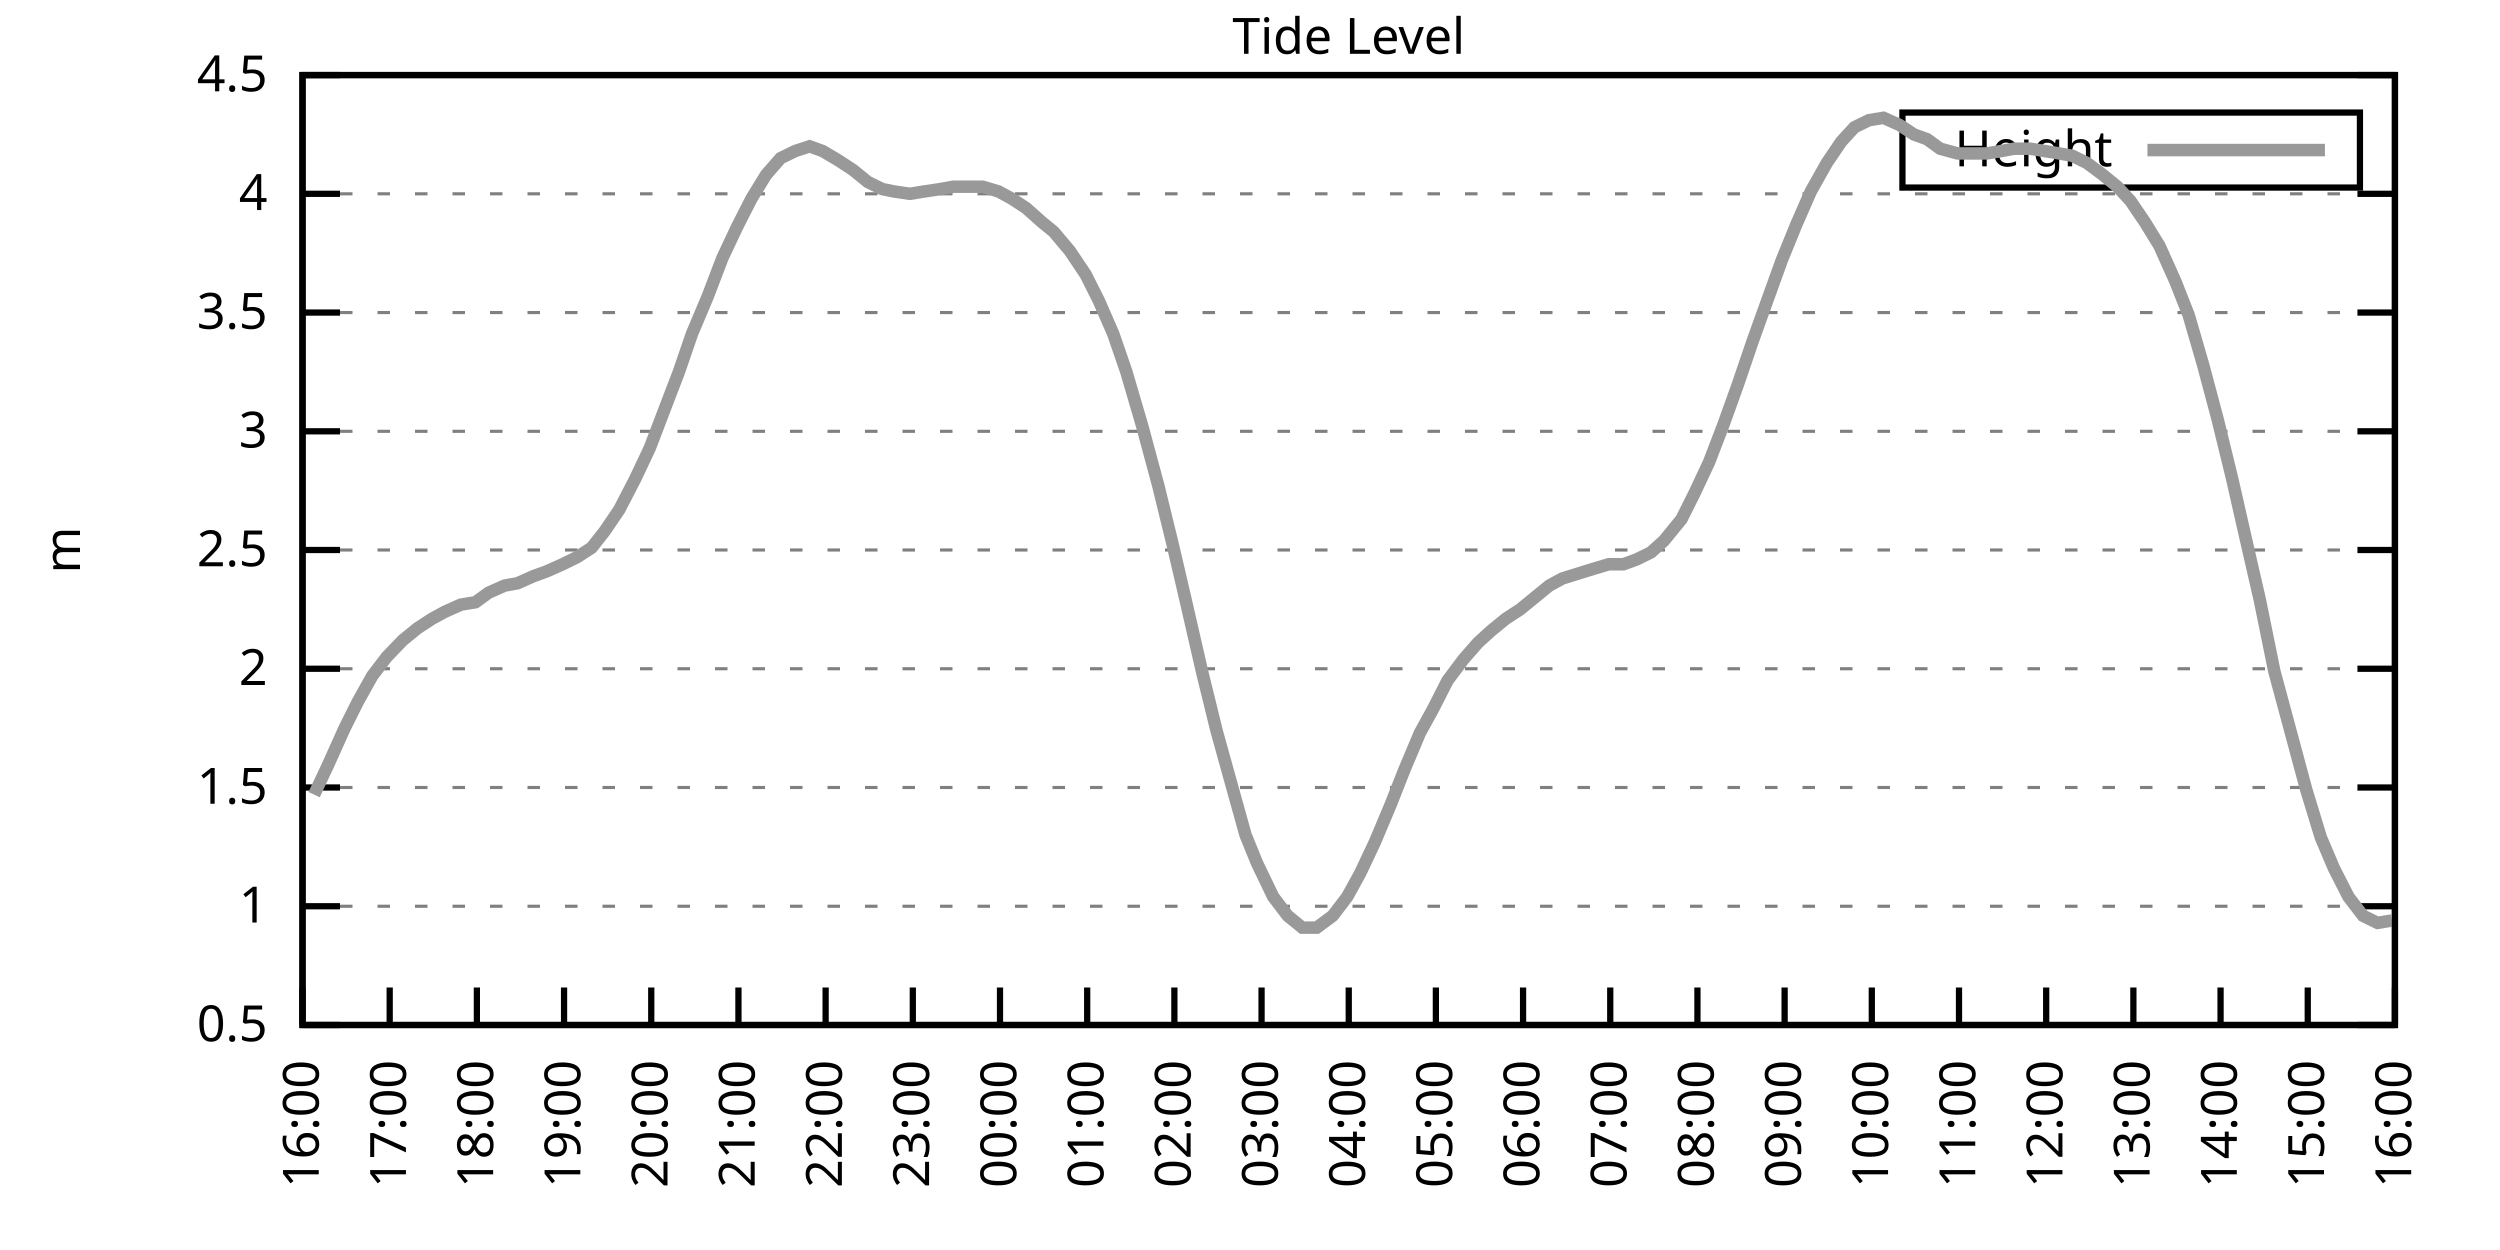
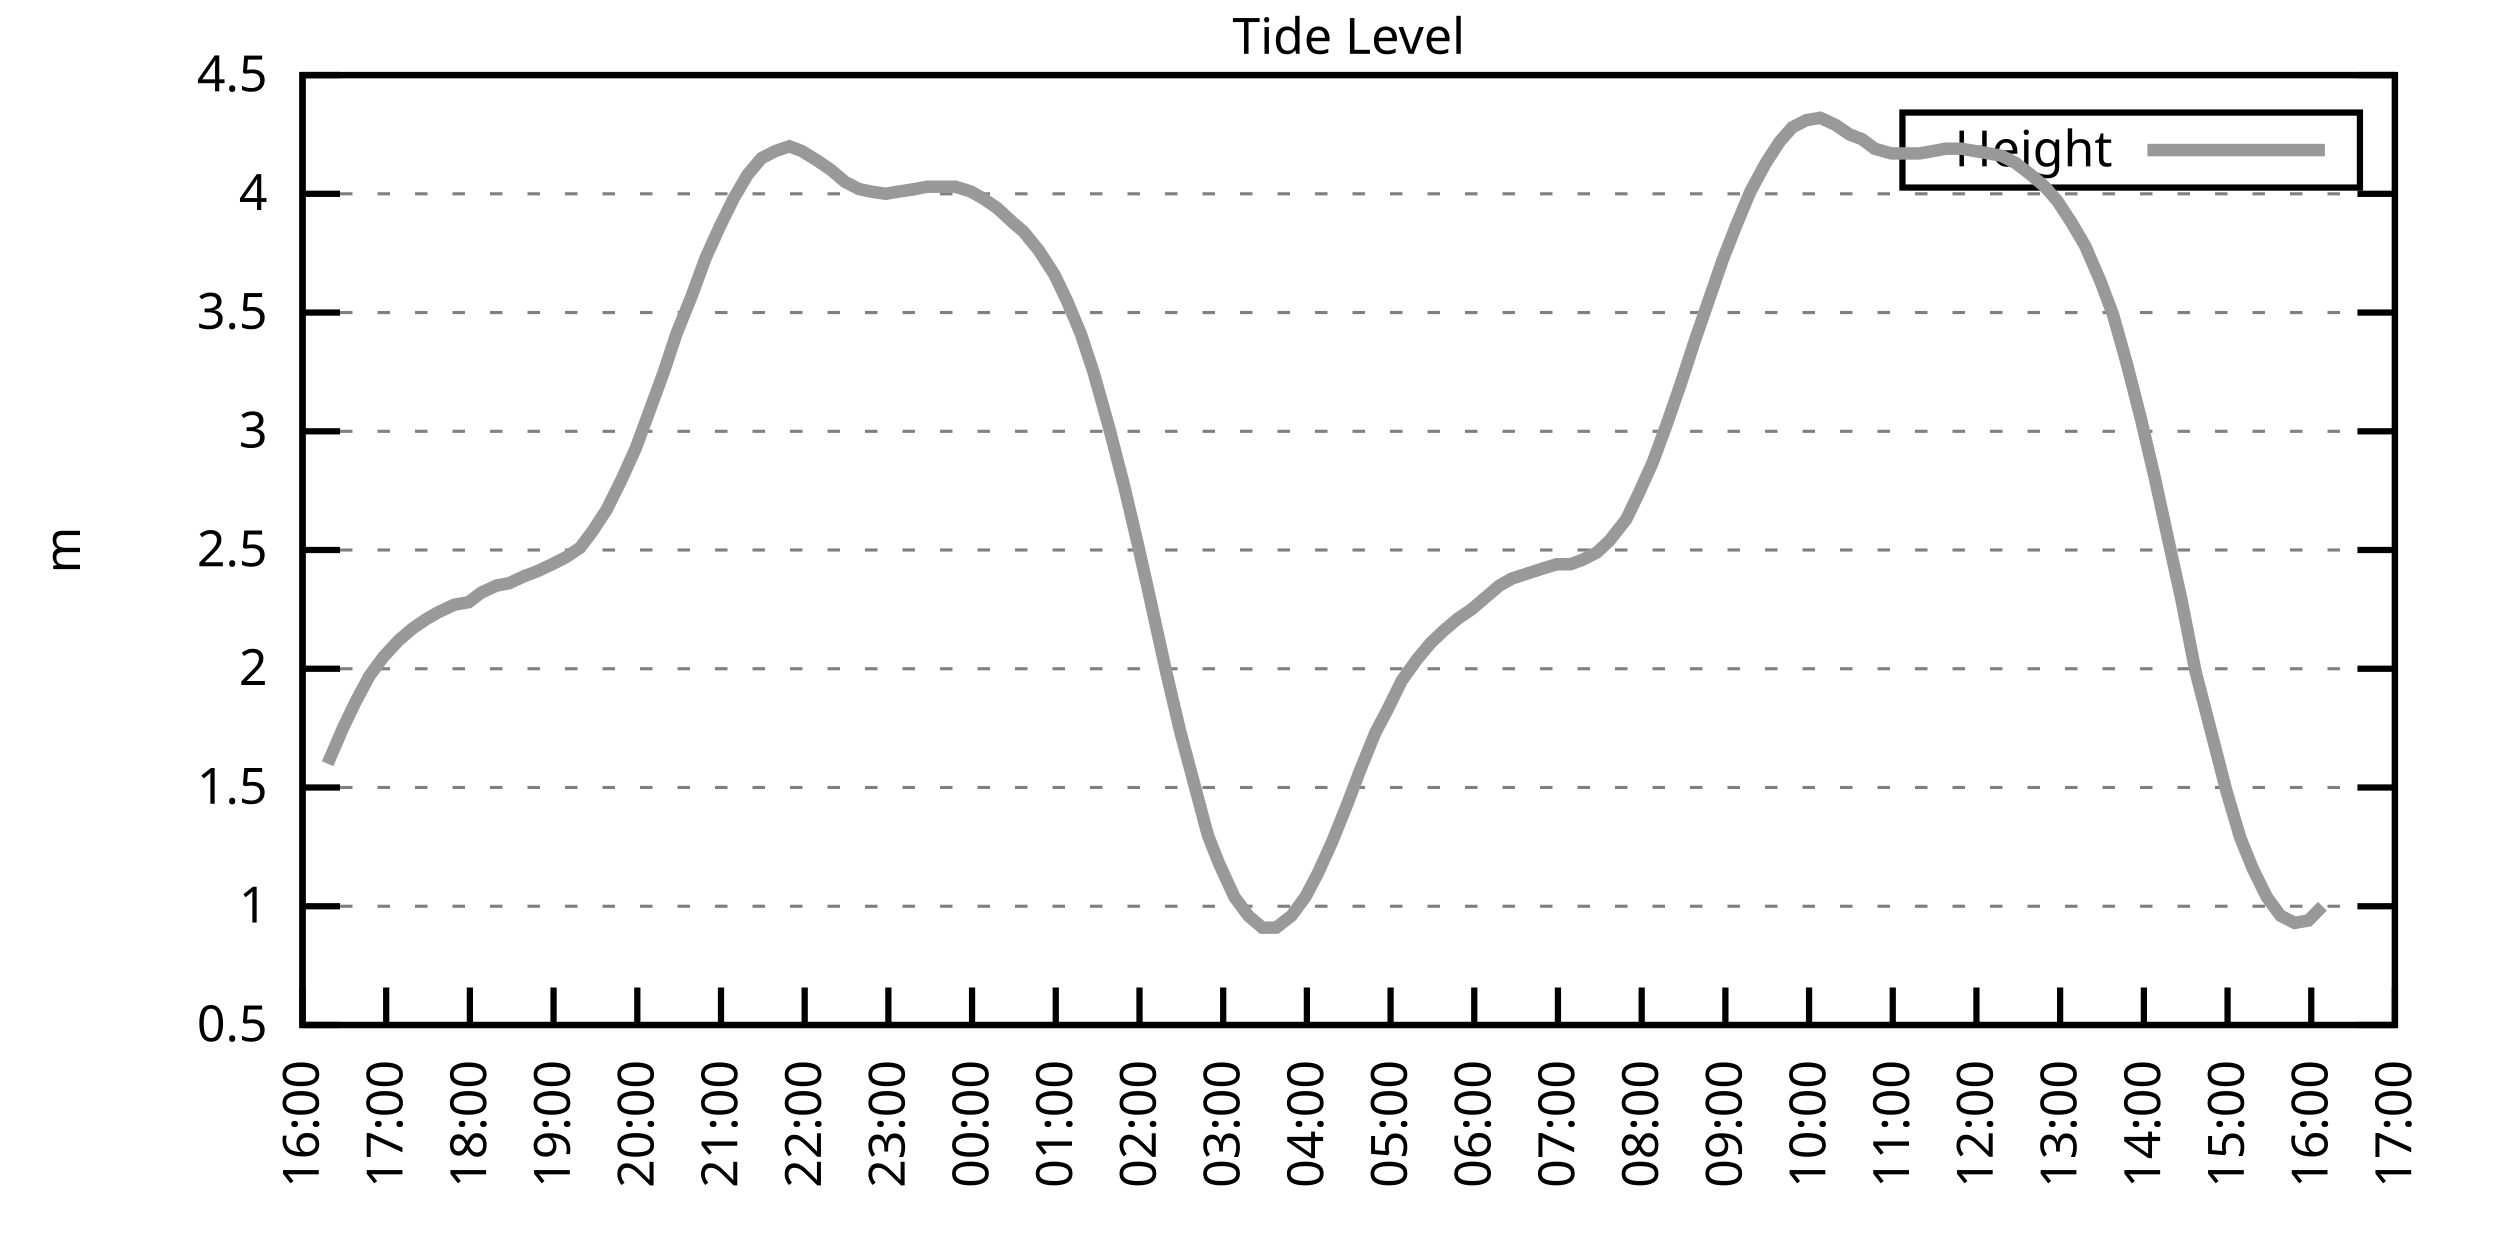
<svg xmlns="http://www.w3.org/2000/svg" xmlns:xlink="http://www.w3.org/1999/xlink" width="400" height="200" viewBox="0 0 400 200">
  <g id="gnuplot_canvas">
    <rect x="0" y="0" width="400" height="200" fill="none" />
    <defs>
      <circle id="gpDot" r="0.5" stroke-width="0.5" stroke="currentColor" />
      <path id="gpPt0" stroke-width="0.333" stroke="currentColor" d="M-1,0 h2 M0,-1 v2" />
      <path id="gpPt1" stroke-width="0.333" stroke="currentColor" d="M-1,-1 L1,1 M1,-1 L-1,1" />
      <path id="gpPt2" stroke-width="0.333" stroke="currentColor" d="M-1,0 L1,0 M0,-1 L0,1 M-1,-1 L1,1 M-1,1 L1,-1" />
      <rect id="gpPt3" stroke-width="0.333" stroke="currentColor" x="-1" y="-1" width="2" height="2" />
      <rect id="gpPt4" stroke-width="0.333" stroke="currentColor" fill="currentColor" x="-1" y="-1" width="2" height="2" />
      <circle id="gpPt5" stroke-width="0.333" stroke="currentColor" cx="0" cy="0" r="1" />
      <use xlink:href="#gpPt5" id="gpPt6" fill="currentColor" stroke="none" />
      <path id="gpPt7" stroke-width="0.333" stroke="currentColor" d="M0,-1.33 L-1.33,0.67 L1.33,0.67 z" />
      <use xlink:href="#gpPt7" id="gpPt8" fill="currentColor" stroke="none" />
      <use xlink:href="#gpPt7" id="gpPt9" stroke="currentColor" transform="rotate(180)" />
      <use xlink:href="#gpPt9" id="gpPt10" fill="currentColor" stroke="none" />
      <use xlink:href="#gpPt3" id="gpPt11" stroke="currentColor" transform="rotate(45)" />
      <use xlink:href="#gpPt11" id="gpPt12" fill="currentColor" stroke="none" />
      <path id="gpPt13" stroke-width="0.333" stroke="currentColor" d="M0,1.330 L1.265,0.411 L0.782,-1.067 L-0.782,-1.076 L-1.265,0.411 z" />
      <use xlink:href="#gpPt13" id="gpPt14" fill="currentColor" stroke="none" />
      <filter id="textbox" filterUnits="objectBoundingBox" x="0" y="0" height="1" width="1">
        <feFlood flood-color="white" flood-opacity="1" result="bgnd" />
        <feComposite in="SourceGraphic" in2="bgnd" operator="atop" />
      </filter>
      <filter id="greybox" filterUnits="objectBoundingBox" x="0" y="0" height="1" width="1">
        <feFlood flood-color="lightgrey" flood-opacity="1" result="grey" />
        <feComposite in="SourceGraphic" in2="grey" operator="atop" />
      </filter>
    </defs>
    <g fill="none" color="white" stroke="currentColor" stroke-width="1.00" stroke-linecap="butt" stroke-linejoin="miter">
</g>
    <g fill="none" color="black" stroke="currentColor" stroke-width="1.00" stroke-linecap="butt" stroke-linejoin="miter">
      <g stroke="none" shape-rendering="crispEdges">
        <polygon fill="rgb(255, 255, 255)" points="48.40,164.00 383.18,164.00 383.18,12.02 48.40,12.02 " />
      </g>
    </g>
    <g fill="none" color="black" stroke="currentColor" stroke-width="1.00" stroke-linecap="butt" stroke-linejoin="miter">
</g>
    <g fill="none" color="black" stroke="black" stroke-width="0.50" stroke-linecap="butt" stroke-linejoin="miter">
</g>
    <g fill="none" color="gray" stroke="currentColor" stroke-width="0.50" stroke-linecap="butt" stroke-linejoin="miter">
      <path stroke="gray" stroke-dasharray="2,4" class="gridline" d="M48.40,164.00 L383.19,164.00  " />
    </g>
    <g fill="none" color="gray" stroke="gray" stroke-width="1.00" stroke-linecap="butt" stroke-linejoin="miter">
</g>
    <g fill="none" color="black" stroke="currentColor" stroke-width="1.00" stroke-linecap="butt" stroke-linejoin="miter">
      <path stroke="black" d="M48.40,164.00 L54.40,164.00 M383.19,164.00 L377.19,164.00  " />
      <g transform="translate(42.80,166.60)" stroke="none" fill="black" font-family="Sans" font-size="8.00" text-anchor="end">
        <text>
          <tspan font-family="Sans"> 0.5</tspan>
        </text>
      </g>
    </g>
    <g fill="none" color="black" stroke="currentColor" stroke-width="1.00" stroke-linecap="butt" stroke-linejoin="miter">
</g>
    <g fill="none" color="black" stroke="black" stroke-width="0.50" stroke-linecap="butt" stroke-linejoin="miter">
</g>
    <g fill="none" color="gray" stroke="currentColor" stroke-width="0.50" stroke-linecap="butt" stroke-linejoin="miter">
      <path stroke="gray" stroke-dasharray="2,4" class="gridline" d="M48.40,145.00 L383.19,145.00  " />
    </g>
    <g fill="none" color="gray" stroke="gray" stroke-width="1.00" stroke-linecap="butt" stroke-linejoin="miter">
</g>
    <g fill="none" color="black" stroke="currentColor" stroke-width="1.00" stroke-linecap="butt" stroke-linejoin="miter">
      <path stroke="black" d="M48.40,145.00 L54.40,145.00 M383.19,145.00 L377.19,145.00  " />
      <g transform="translate(42.80,147.60)" stroke="none" fill="black" font-family="Sans" font-size="8.00" text-anchor="end">
        <text>
          <tspan font-family="Sans"> 1</tspan>
        </text>
      </g>
    </g>
    <g fill="none" color="black" stroke="currentColor" stroke-width="1.00" stroke-linecap="butt" stroke-linejoin="miter">
</g>
    <g fill="none" color="black" stroke="black" stroke-width="0.50" stroke-linecap="butt" stroke-linejoin="miter">
</g>
    <g fill="none" color="gray" stroke="currentColor" stroke-width="0.50" stroke-linecap="butt" stroke-linejoin="miter">
      <path stroke="gray" stroke-dasharray="2,4" class="gridline" d="M48.40,126.00 L383.19,126.00  " />
    </g>
    <g fill="none" color="gray" stroke="gray" stroke-width="1.00" stroke-linecap="butt" stroke-linejoin="miter">
</g>
    <g fill="none" color="black" stroke="currentColor" stroke-width="1.00" stroke-linecap="butt" stroke-linejoin="miter">
      <path stroke="black" d="M48.40,126.00 L54.40,126.00 M383.19,126.00 L377.19,126.00  " />
      <g transform="translate(42.80,128.60)" stroke="none" fill="black" font-family="Sans" font-size="8.00" text-anchor="end">
        <text>
          <tspan font-family="Sans"> 1.5</tspan>
        </text>
      </g>
    </g>
    <g fill="none" color="black" stroke="currentColor" stroke-width="1.00" stroke-linecap="butt" stroke-linejoin="miter">
</g>
    <g fill="none" color="black" stroke="black" stroke-width="0.50" stroke-linecap="butt" stroke-linejoin="miter">
</g>
    <g fill="none" color="gray" stroke="currentColor" stroke-width="0.50" stroke-linecap="butt" stroke-linejoin="miter">
      <path stroke="gray" stroke-dasharray="2,4" class="gridline" d="M48.40,107.00 L383.19,107.00  " />
    </g>
    <g fill="none" color="gray" stroke="gray" stroke-width="1.00" stroke-linecap="butt" stroke-linejoin="miter">
</g>
    <g fill="none" color="black" stroke="currentColor" stroke-width="1.00" stroke-linecap="butt" stroke-linejoin="miter">
      <path stroke="black" d="M48.40,107.00 L54.40,107.00 M383.19,107.00 L377.19,107.00  " />
      <g transform="translate(42.80,109.60)" stroke="none" fill="black" font-family="Sans" font-size="8.00" text-anchor="end">
        <text>
          <tspan font-family="Sans"> 2</tspan>
        </text>
      </g>
    </g>
    <g fill="none" color="black" stroke="currentColor" stroke-width="1.00" stroke-linecap="butt" stroke-linejoin="miter">
</g>
    <g fill="none" color="black" stroke="black" stroke-width="0.50" stroke-linecap="butt" stroke-linejoin="miter">
</g>
    <g fill="none" color="gray" stroke="currentColor" stroke-width="0.50" stroke-linecap="butt" stroke-linejoin="miter">
      <path stroke="gray" stroke-dasharray="2,4" class="gridline" d="M48.40,88.00 L383.19,88.00  " />
    </g>
    <g fill="none" color="gray" stroke="gray" stroke-width="1.00" stroke-linecap="butt" stroke-linejoin="miter">
</g>
    <g fill="none" color="black" stroke="currentColor" stroke-width="1.00" stroke-linecap="butt" stroke-linejoin="miter">
      <path stroke="black" d="M48.40,88.00 L54.40,88.00 M383.19,88.00 L377.19,88.00  " />
      <g transform="translate(42.80,90.60)" stroke="none" fill="black" font-family="Sans" font-size="8.00" text-anchor="end">
        <text>
          <tspan font-family="Sans"> 2.5</tspan>
        </text>
      </g>
    </g>
    <g fill="none" color="black" stroke="currentColor" stroke-width="1.00" stroke-linecap="butt" stroke-linejoin="miter">
</g>
    <g fill="none" color="black" stroke="black" stroke-width="0.50" stroke-linecap="butt" stroke-linejoin="miter">
</g>
    <g fill="none" color="gray" stroke="currentColor" stroke-width="0.50" stroke-linecap="butt" stroke-linejoin="miter">
      <path stroke="gray" stroke-dasharray="2,4" class="gridline" d="M48.40,69.01 L383.19,69.01  " />
    </g>
    <g fill="none" color="gray" stroke="gray" stroke-width="1.00" stroke-linecap="butt" stroke-linejoin="miter">
</g>
    <g fill="none" color="black" stroke="currentColor" stroke-width="1.00" stroke-linecap="butt" stroke-linejoin="miter">
      <path stroke="black" d="M48.40,69.01 L54.40,69.01 M383.19,69.01 L377.19,69.01  " />
      <g transform="translate(42.80,71.61)" stroke="none" fill="black" font-family="Sans" font-size="8.00" text-anchor="end">
        <text>
          <tspan font-family="Sans"> 3</tspan>
        </text>
      </g>
    </g>
    <g fill="none" color="black" stroke="currentColor" stroke-width="1.00" stroke-linecap="butt" stroke-linejoin="miter">
</g>
    <g fill="none" color="black" stroke="black" stroke-width="0.50" stroke-linecap="butt" stroke-linejoin="miter">
</g>
    <g fill="none" color="gray" stroke="currentColor" stroke-width="0.50" stroke-linecap="butt" stroke-linejoin="miter">
      <path stroke="gray" stroke-dasharray="2,4" class="gridline" d="M48.40,50.01 L383.19,50.01  " />
    </g>
    <g fill="none" color="gray" stroke="gray" stroke-width="1.00" stroke-linecap="butt" stroke-linejoin="miter">
</g>
    <g fill="none" color="black" stroke="currentColor" stroke-width="1.00" stroke-linecap="butt" stroke-linejoin="miter">
      <path stroke="black" d="M48.40,50.01 L54.40,50.01 M383.19,50.01 L377.19,50.01  " />
      <g transform="translate(42.80,52.61)" stroke="none" fill="black" font-family="Sans" font-size="8.00" text-anchor="end">
        <text>
          <tspan font-family="Sans"> 3.5</tspan>
        </text>
      </g>
    </g>
    <g fill="none" color="black" stroke="currentColor" stroke-width="1.00" stroke-linecap="butt" stroke-linejoin="miter">
</g>
    <g fill="none" color="black" stroke="black" stroke-width="0.50" stroke-linecap="butt" stroke-linejoin="miter">
</g>
    <g fill="none" color="gray" stroke="currentColor" stroke-width="0.50" stroke-linecap="butt" stroke-linejoin="miter">
      <path stroke="gray" stroke-dasharray="2,4" class="gridline" d="M48.40,31.01 L383.19,31.01  " />
    </g>
    <g fill="none" color="gray" stroke="gray" stroke-width="1.00" stroke-linecap="butt" stroke-linejoin="miter">
</g>
    <g fill="none" color="black" stroke="currentColor" stroke-width="1.00" stroke-linecap="butt" stroke-linejoin="miter">
      <path stroke="black" d="M48.40,31.01 L54.40,31.01 M383.19,31.01 L377.19,31.01  " />
      <g transform="translate(42.80,33.61)" stroke="none" fill="black" font-family="Sans" font-size="8.00" text-anchor="end">
        <text>
          <tspan font-family="Sans"> 4</tspan>
        </text>
      </g>
    </g>
    <g fill="none" color="black" stroke="currentColor" stroke-width="1.00" stroke-linecap="butt" stroke-linejoin="miter">
</g>
    <g fill="none" color="black" stroke="black" stroke-width="0.50" stroke-linecap="butt" stroke-linejoin="miter">
</g>
    <g fill="none" color="gray" stroke="currentColor" stroke-width="0.50" stroke-linecap="butt" stroke-linejoin="miter">
      <path stroke="gray" stroke-dasharray="2,4" class="gridline" d="M48.40,12.01 L383.19,12.01  " />
    </g>
    <g fill="none" color="gray" stroke="gray" stroke-width="1.00" stroke-linecap="butt" stroke-linejoin="miter">
</g>
    <g fill="none" color="black" stroke="currentColor" stroke-width="1.00" stroke-linecap="butt" stroke-linejoin="miter">
      <path stroke="black" d="M48.40,12.01 L54.40,12.01 M383.19,12.01 L377.19,12.01  " />
      <g transform="translate(42.80,14.61)" stroke="none" fill="black" font-family="Sans" font-size="8.00" text-anchor="end">
        <text>
          <tspan font-family="Sans"> 4.5</tspan>
        </text>
      </g>
    </g>
    <g fill="none" color="black" stroke="currentColor" stroke-width="1.00" stroke-linecap="butt" stroke-linejoin="miter">
      <path stroke="black" d="M48.40,164.00 L48.40,158.00  " />
      <g transform="translate(51.00,169.60) rotate(270.00)" stroke="none" fill="black" font-family="Sans" font-size="8.00" text-anchor="end">
        <text>
          <tspan font-family="Sans">16:00</tspan>
        </text>
      </g>
    </g>
    <g fill="none" color="black" stroke="currentColor" stroke-width="1.00" stroke-linecap="butt" stroke-linejoin="miter">
-       <path stroke="black" d="M62.35,164.00 L62.35,158.00  " />
-       <g transform="translate(64.95,169.60) rotate(270.00)" stroke="none" fill="black" font-family="Sans" font-size="8.00" text-anchor="end">
+       <path stroke="black" d="M61.79,164.00 L61.79,158.00  " />
+       <g transform="translate(64.39,169.60) rotate(270.00)" stroke="none" fill="black" font-family="Sans" font-size="8.00" text-anchor="end">
        <text>
          <tspan font-family="Sans">17:00</tspan>
        </text>
      </g>
    </g>
    <g fill="none" color="black" stroke="currentColor" stroke-width="1.00" stroke-linecap="butt" stroke-linejoin="miter">
-       <path stroke="black" d="M76.30,164.00 L76.30,158.00  " />
-       <g transform="translate(78.90,169.60) rotate(270.00)" stroke="none" fill="black" font-family="Sans" font-size="8.00" text-anchor="end">
+       <path stroke="black" d="M75.18,164.00 L75.18,158.00  " />
+       <g transform="translate(77.78,169.60) rotate(270.00)" stroke="none" fill="black" font-family="Sans" font-size="8.00" text-anchor="end">
        <text>
          <tspan font-family="Sans">18:00</tspan>
        </text>
      </g>
    </g>
    <g fill="none" color="black" stroke="currentColor" stroke-width="1.00" stroke-linecap="butt" stroke-linejoin="miter">
-       <path stroke="black" d="M90.25,164.00 L90.25,158.00  " />
-       <g transform="translate(92.85,169.60) rotate(270.00)" stroke="none" fill="black" font-family="Sans" font-size="8.00" text-anchor="end">
+       <path stroke="black" d="M88.57,164.00 L88.57,158.00  " />
+       <g transform="translate(91.17,169.60) rotate(270.00)" stroke="none" fill="black" font-family="Sans" font-size="8.00" text-anchor="end">
        <text>
          <tspan font-family="Sans">19:00</tspan>
        </text>
      </g>
    </g>
    <g fill="none" color="black" stroke="currentColor" stroke-width="1.00" stroke-linecap="butt" stroke-linejoin="miter">
-       <path stroke="black" d="M104.20,164.00 L104.20,158.00  " />
-       <g transform="translate(106.80,169.60) rotate(270.00)" stroke="none" fill="black" font-family="Sans" font-size="8.00" text-anchor="end">
+       <path stroke="black" d="M101.97,164.00 L101.97,158.00  " />
+       <g transform="translate(104.57,169.60) rotate(270.00)" stroke="none" fill="black" font-family="Sans" font-size="8.00" text-anchor="end">
        <text>
          <tspan font-family="Sans">20:00</tspan>
        </text>
      </g>
    </g>
    <g fill="none" color="black" stroke="currentColor" stroke-width="1.00" stroke-linecap="butt" stroke-linejoin="miter">
-       <path stroke="black" d="M118.15,164.00 L118.15,158.00  " />
-       <g transform="translate(120.75,169.60) rotate(270.00)" stroke="none" fill="black" font-family="Sans" font-size="8.00" text-anchor="end">
+       <path stroke="black" d="M115.36,164.00 L115.36,158.00  " />
+       <g transform="translate(117.96,169.60) rotate(270.00)" stroke="none" fill="black" font-family="Sans" font-size="8.00" text-anchor="end">
        <text>
          <tspan font-family="Sans">21:00</tspan>
        </text>
      </g>
    </g>
    <g fill="none" color="black" stroke="currentColor" stroke-width="1.00" stroke-linecap="butt" stroke-linejoin="miter">
-       <path stroke="black" d="M132.10,164.00 L132.10,158.00  " />
-       <g transform="translate(134.70,169.60) rotate(270.00)" stroke="none" fill="black" font-family="Sans" font-size="8.00" text-anchor="end">
+       <path stroke="black" d="M128.75,164.00 L128.75,158.00  " />
+       <g transform="translate(131.35,169.60) rotate(270.00)" stroke="none" fill="black" font-family="Sans" font-size="8.00" text-anchor="end">
        <text>
          <tspan font-family="Sans">22:00</tspan>
        </text>
      </g>
    </g>
    <g fill="none" color="black" stroke="currentColor" stroke-width="1.00" stroke-linecap="butt" stroke-linejoin="miter">
-       <path stroke="black" d="M146.05,164.00 L146.05,158.00  " />
-       <g transform="translate(148.65,169.60) rotate(270.00)" stroke="none" fill="black" font-family="Sans" font-size="8.00" text-anchor="end">
+       <path stroke="black" d="M142.14,164.00 L142.14,158.00  " />
+       <g transform="translate(144.74,169.60) rotate(270.00)" stroke="none" fill="black" font-family="Sans" font-size="8.00" text-anchor="end">
        <text>
          <tspan font-family="Sans">23:00</tspan>
        </text>
      </g>
    </g>
    <g fill="none" color="black" stroke="currentColor" stroke-width="1.00" stroke-linecap="butt" stroke-linejoin="miter">
-       <path stroke="black" d="M160.00,164.00 L160.00,158.00  " />
-       <g transform="translate(162.60,169.60) rotate(270.00)" stroke="none" fill="black" font-family="Sans" font-size="8.00" text-anchor="end">
+       <path stroke="black" d="M155.53,164.00 L155.53,158.00  " />
+       <g transform="translate(158.13,169.60) rotate(270.00)" stroke="none" fill="black" font-family="Sans" font-size="8.00" text-anchor="end">
        <text>
          <tspan font-family="Sans">00:00</tspan>
        </text>
      </g>
    </g>
    <g fill="none" color="black" stroke="currentColor" stroke-width="1.00" stroke-linecap="butt" stroke-linejoin="miter">
-       <path stroke="black" d="M173.95,164.00 L173.95,158.00  " />
-       <g transform="translate(176.55,169.60) rotate(270.00)" stroke="none" fill="black" font-family="Sans" font-size="8.00" text-anchor="end">
+       <path stroke="black" d="M168.92,164.00 L168.92,158.00  " />
+       <g transform="translate(171.52,169.60) rotate(270.00)" stroke="none" fill="black" font-family="Sans" font-size="8.00" text-anchor="end">
        <text>
          <tspan font-family="Sans">01:00</tspan>
        </text>
      </g>
    </g>
    <g fill="none" color="black" stroke="currentColor" stroke-width="1.00" stroke-linecap="butt" stroke-linejoin="miter">
-       <path stroke="black" d="M187.90,164.00 L187.90,158.00  " />
-       <g transform="translate(190.50,169.60) rotate(270.00)" stroke="none" fill="black" font-family="Sans" font-size="8.00" text-anchor="end">
+       <path stroke="black" d="M182.32,164.00 L182.32,158.00  " />
+       <g transform="translate(184.92,169.60) rotate(270.00)" stroke="none" fill="black" font-family="Sans" font-size="8.00" text-anchor="end">
        <text>
          <tspan font-family="Sans">02:00</tspan>
        </text>
      </g>
    </g>
    <g fill="none" color="black" stroke="currentColor" stroke-width="1.00" stroke-linecap="butt" stroke-linejoin="miter">
-       <path stroke="black" d="M201.85,164.00 L201.85,158.00  " />
-       <g transform="translate(204.45,169.60) rotate(270.00)" stroke="none" fill="black" font-family="Sans" font-size="8.00" text-anchor="end">
+       <path stroke="black" d="M195.71,164.00 L195.71,158.00  " />
+       <g transform="translate(198.31,169.60) rotate(270.00)" stroke="none" fill="black" font-family="Sans" font-size="8.00" text-anchor="end">
        <text>
          <tspan font-family="Sans">03:00</tspan>
        </text>
      </g>
    </g>
    <g fill="none" color="black" stroke="currentColor" stroke-width="1.00" stroke-linecap="butt" stroke-linejoin="miter">
-       <path stroke="black" d="M215.80,164.00 L215.80,158.00  " />
-       <g transform="translate(218.40,169.60) rotate(270.00)" stroke="none" fill="black" font-family="Sans" font-size="8.00" text-anchor="end">
+       <path stroke="black" d="M209.10,164.00 L209.10,158.00  " />
+       <g transform="translate(211.70,169.60) rotate(270.00)" stroke="none" fill="black" font-family="Sans" font-size="8.00" text-anchor="end">
        <text>
          <tspan font-family="Sans">04:00</tspan>
        </text>
      </g>
    </g>
    <g fill="none" color="black" stroke="currentColor" stroke-width="1.00" stroke-linecap="butt" stroke-linejoin="miter">
-       <path stroke="black" d="M229.74,164.00 L229.74,158.00  " />
-       <g transform="translate(232.34,169.60) rotate(270.00)" stroke="none" fill="black" font-family="Sans" font-size="8.00" text-anchor="end">
+       <path stroke="black" d="M222.49,164.00 L222.49,158.00  " />
+       <g transform="translate(225.09,169.60) rotate(270.00)" stroke="none" fill="black" font-family="Sans" font-size="8.00" text-anchor="end">
        <text>
          <tspan font-family="Sans">05:00</tspan>
        </text>
      </g>
    </g>
    <g fill="none" color="black" stroke="currentColor" stroke-width="1.00" stroke-linecap="butt" stroke-linejoin="miter">
-       <path stroke="black" d="M243.69,164.00 L243.69,158.00  " />
-       <g transform="translate(246.29,169.60) rotate(270.00)" stroke="none" fill="black" font-family="Sans" font-size="8.00" text-anchor="end">
+       <path stroke="black" d="M235.88,164.00 L235.88,158.00  " />
+       <g transform="translate(238.48,169.60) rotate(270.00)" stroke="none" fill="black" font-family="Sans" font-size="8.00" text-anchor="end">
        <text>
          <tspan font-family="Sans">06:00</tspan>
        </text>
      </g>
    </g>
    <g fill="none" color="black" stroke="currentColor" stroke-width="1.00" stroke-linecap="butt" stroke-linejoin="miter">
-       <path stroke="black" d="M257.64,164.00 L257.64,158.00  " />
-       <g transform="translate(260.24,169.60) rotate(270.00)" stroke="none" fill="black" font-family="Sans" font-size="8.00" text-anchor="end">
+       <path stroke="black" d="M249.27,164.00 L249.27,158.00  " />
+       <g transform="translate(251.87,169.60) rotate(270.00)" stroke="none" fill="black" font-family="Sans" font-size="8.00" text-anchor="end">
        <text>
          <tspan font-family="Sans">07:00</tspan>
        </text>
      </g>
    </g>
    <g fill="none" color="black" stroke="currentColor" stroke-width="1.00" stroke-linecap="butt" stroke-linejoin="miter">
-       <path stroke="black" d="M271.59,164.00 L271.59,158.00  " />
-       <g transform="translate(274.19,169.60) rotate(270.00)" stroke="none" fill="black" font-family="Sans" font-size="8.00" text-anchor="end">
+       <path stroke="black" d="M262.67,164.00 L262.67,158.00  " />
+       <g transform="translate(265.27,169.60) rotate(270.00)" stroke="none" fill="black" font-family="Sans" font-size="8.00" text-anchor="end">
        <text>
          <tspan font-family="Sans">08:00</tspan>
        </text>
      </g>
    </g>
    <g fill="none" color="black" stroke="currentColor" stroke-width="1.00" stroke-linecap="butt" stroke-linejoin="miter">
-       <path stroke="black" d="M285.54,164.00 L285.54,158.00  " />
-       <g transform="translate(288.14,169.60) rotate(270.00)" stroke="none" fill="black" font-family="Sans" font-size="8.00" text-anchor="end">
+       <path stroke="black" d="M276.06,164.00 L276.06,158.00  " />
+       <g transform="translate(278.66,169.60) rotate(270.00)" stroke="none" fill="black" font-family="Sans" font-size="8.00" text-anchor="end">
        <text>
          <tspan font-family="Sans">09:00</tspan>
        </text>
      </g>
    </g>
    <g fill="none" color="black" stroke="currentColor" stroke-width="1.00" stroke-linecap="butt" stroke-linejoin="miter">
-       <path stroke="black" d="M299.49,164.00 L299.49,158.00  " />
-       <g transform="translate(302.09,169.60) rotate(270.00)" stroke="none" fill="black" font-family="Sans" font-size="8.00" text-anchor="end">
+       <path stroke="black" d="M289.45,164.00 L289.45,158.00  " />
+       <g transform="translate(292.05,169.60) rotate(270.00)" stroke="none" fill="black" font-family="Sans" font-size="8.00" text-anchor="end">
        <text>
          <tspan font-family="Sans">10:00</tspan>
        </text>
      </g>
    </g>
    <g fill="none" color="black" stroke="currentColor" stroke-width="1.00" stroke-linecap="butt" stroke-linejoin="miter">
-       <path stroke="black" d="M313.44,164.00 L313.44,158.00  " />
-       <g transform="translate(316.04,169.60) rotate(270.00)" stroke="none" fill="black" font-family="Sans" font-size="8.00" text-anchor="end">
+       <path stroke="black" d="M302.84,164.00 L302.84,158.00  " />
+       <g transform="translate(305.44,169.60) rotate(270.00)" stroke="none" fill="black" font-family="Sans" font-size="8.00" text-anchor="end">
        <text>
          <tspan font-family="Sans">11:00</tspan>
        </text>
      </g>
    </g>
    <g fill="none" color="black" stroke="currentColor" stroke-width="1.00" stroke-linecap="butt" stroke-linejoin="miter">
-       <path stroke="black" d="M327.39,164.00 L327.39,158.00  " />
-       <g transform="translate(329.99,169.60) rotate(270.00)" stroke="none" fill="black" font-family="Sans" font-size="8.00" text-anchor="end">
+       <path stroke="black" d="M316.23,164.00 L316.23,158.00  " />
+       <g transform="translate(318.83,169.60) rotate(270.00)" stroke="none" fill="black" font-family="Sans" font-size="8.00" text-anchor="end">
        <text>
          <tspan font-family="Sans">12:00</tspan>
        </text>
      </g>
    </g>
    <g fill="none" color="black" stroke="currentColor" stroke-width="1.00" stroke-linecap="butt" stroke-linejoin="miter">
-       <path stroke="black" d="M341.34,164.00 L341.34,158.00  " />
-       <g transform="translate(343.94,169.60) rotate(270.00)" stroke="none" fill="black" font-family="Sans" font-size="8.00" text-anchor="end">
+       <path stroke="black" d="M329.62,164.00 L329.62,158.00  " />
+       <g transform="translate(332.22,169.60) rotate(270.00)" stroke="none" fill="black" font-family="Sans" font-size="8.00" text-anchor="end">
        <text>
          <tspan font-family="Sans">13:00</tspan>
        </text>
      </g>
    </g>
    <g fill="none" color="black" stroke="currentColor" stroke-width="1.00" stroke-linecap="butt" stroke-linejoin="miter">
-       <path stroke="black" d="M355.29,164.00 L355.29,158.00  " />
-       <g transform="translate(357.89,169.60) rotate(270.00)" stroke="none" fill="black" font-family="Sans" font-size="8.00" text-anchor="end">
+       <path stroke="black" d="M343.02,164.00 L343.02,158.00  " />
+       <g transform="translate(345.62,169.60) rotate(270.00)" stroke="none" fill="black" font-family="Sans" font-size="8.00" text-anchor="end">
        <text>
          <tspan font-family="Sans">14:00</tspan>
        </text>
      </g>
    </g>
    <g fill="none" color="black" stroke="currentColor" stroke-width="1.00" stroke-linecap="butt" stroke-linejoin="miter">
-       <path stroke="black" d="M369.24,164.00 L369.24,158.00  " />
-       <g transform="translate(371.84,169.60) rotate(270.00)" stroke="none" fill="black" font-family="Sans" font-size="8.00" text-anchor="end">
+       <path stroke="black" d="M356.41,164.00 L356.41,158.00  " />
+       <g transform="translate(359.01,169.60) rotate(270.00)" stroke="none" fill="black" font-family="Sans" font-size="8.00" text-anchor="end">
        <text>
          <tspan font-family="Sans">15:00</tspan>
+         </text>
+       </g>
+     </g>
+     <g fill="none" color="black" stroke="currentColor" stroke-width="1.00" stroke-linecap="butt" stroke-linejoin="miter">
+       <path stroke="black" d="M369.80,164.00 L369.80,158.00  " />
+       <g transform="translate(372.40,169.60) rotate(270.00)" stroke="none" fill="black" font-family="Sans" font-size="8.00" text-anchor="end">
+         <text>
+           <tspan font-family="Sans">16:00</tspan>
        </text>
      </g>
    </g>
    <g fill="none" color="black" stroke="currentColor" stroke-width="1.00" stroke-linecap="butt" stroke-linejoin="miter">
      <path stroke="black" d="M383.19,164.00 L383.19,158.00  " />
      <g transform="translate(385.79,169.60) rotate(270.00)" stroke="none" fill="black" font-family="Sans" font-size="8.00" text-anchor="end">
        <text>
-           <tspan font-family="Sans">16:00</tspan>
+           <tspan font-family="Sans">17:00</tspan>
        </text>
      </g>
    </g>
    <g fill="none" color="black" stroke="currentColor" stroke-width="1.00" stroke-linecap="butt" stroke-linejoin="miter">
</g>
    <g fill="none" color="black" stroke="currentColor" stroke-width="1.00" stroke-linecap="butt" stroke-linejoin="miter">
      <path stroke="black" d="M48.40,12.01 L48.40,164.00 L383.19,164.00 L383.19,12.01 L48.40,12.01 Z  " />
    </g>
    <g fill="none" color="black" stroke="currentColor" stroke-width="1.00" stroke-linecap="butt" stroke-linejoin="miter">
</g>
    <g fill="none" color="black" stroke="currentColor" stroke-width="1.00" stroke-linecap="butt" stroke-linejoin="miter">
      <path stroke="black" d="M304.39,30.01 L304.39,18.01 L377.59,18.01 L377.59,30.01 L304.39,30.01 Z  " />
    </g>
    <g id="Tide_level_plot_1">
      <g fill="none" color="white" stroke="black" stroke-width="2.00" stroke-linecap="butt" stroke-linejoin="miter">
</g>
      <g fill="none" color="black" stroke="currentColor" stroke-width="2.00" stroke-linecap="butt" stroke-linejoin="miter">
        <g transform="translate(337.99,26.61)" stroke="none" fill="black" font-family="Sans" font-size="8.00" text-anchor="end">
          <text>
            <tspan font-family="Sans">Height</tspan>
          </text>
        </g>
      </g>
      <g fill="none" color="black" stroke="currentColor" stroke-width="2.00" stroke-linecap="butt" stroke-linejoin="miter">
-         <path stroke="rgb(153, 153, 153)" d="M343.59,24.01 L371.99,24.01 M50.26,127.14 L52.58,122.20 L55.14,116.50 L57.23,112.32 L59.56,108.14 L61.88,105.10   L64.44,102.44 L66.77,100.54 L69.09,99.02 L71.18,97.88 L73.74,96.74 L76.07,96.36 L78.16,94.84 L80.72,93.70   L82.81,93.32 L85.37,92.18 L87.46,91.42 L90.02,90.28 L92.34,89.14 L94.67,87.63 L96.76,84.97 L99.08,81.55   L101.64,76.61 L103.97,71.67 L106.29,65.59 L108.62,59.51 L110.71,53.43 L113.27,47.35 L115.59,41.27 L117.92,36.33   L120.24,31.77 L122.57,27.97 L124.89,25.31 L127.22,24.17 L129.54,23.41 L131.63,24.17 L134.19,25.69 L136.51,27.21   L138.84,29.11 L141.16,30.25 L143.02,30.63 L145.58,31.01 L147.91,30.63 L150.46,30.25 L152.56,29.87 L154.88,29.87   L157.21,29.87 L159.76,30.63 L161.86,31.77 L164.18,33.29 L166.74,35.57 L168.60,37.09 L171.16,40.13 L173.71,43.93   L175.81,48.11 L178.13,53.43 L180.22,59.51 L182.78,68.25 L185.34,77.75 L187.66,87.25 L189.52,95.22 L192.31,107.38   L194.64,116.88 L196.96,125.24 L199.29,133.60 L201.15,138.16 L203.71,143.48 L206.03,146.52 L208.36,148.42 L210.68,148.42   L213.24,146.52 L215.56,143.48 L217.65,139.68 L219.98,134.74 L222.54,128.66 L224.63,123.34 L227.19,117.26 L229.28,113.46   L231.60,108.90 L234.16,105.48 L236.49,102.82 L238.58,100.92 L240.90,99.02 L243.23,97.50 L245.55,95.60 L247.88,93.70   L249.97,92.56 L254.85,91.04 L257.41,90.28 L259.74,90.28 L261.83,89.52 L264.15,88.38 L266.25,86.49 L269.04,83.07   L271.13,78.89 L273.45,73.95 L275.78,67.87 L278.10,61.41 L280.43,54.57 L282.75,48.11 L285.08,41.65 L287.40,35.95   L289.73,30.63 L292.29,26.07 L294.61,22.65 L296.70,20.37 L299.03,19.23 L301.35,18.85 L303.91,19.99 L306.23,21.51   L308.33,22.27 L310.42,23.79 L313.21,24.55 L315.53,24.55 L317.86,24.55 L320.18,24.17 L322.28,23.79 L324.83,23.79   L327.16,24.17 L329.48,24.55 L331.58,24.93 L333.90,26.07 L336.46,27.97 L338.78,29.87 L340.88,32.15 L343.20,35.57   L345.53,39.37 L348.08,45.07 L350.18,50.39 L352.50,58.37 L354.83,67.11 L357.15,76.61 L359.48,86.87 L361.57,95.98   L363.89,107.38 L366.45,116.88 L369.01,126.38 L371.33,133.98 L373.43,138.92 L375.75,143.48 L378.08,146.52 L380.40,147.66   L382.73,147.28  " />
+         <path stroke="rgb(153, 153, 153)" d="M343.59,24.01 L371.99,24.01 M52.42,122.20 L54.87,116.50 L56.88,112.32 L59.11,108.14 L61.35,105.10 L63.80,102.44   L66.03,100.54 L68.26,99.02 L70.27,97.88 L72.73,96.74 L74.96,96.36 L76.97,94.84 L79.42,93.70 L81.43,93.32   L83.89,92.18 L85.90,91.42 L88.35,90.28 L90.58,89.14 L92.82,87.63 L94.82,84.97 L97.06,81.55 L99.51,76.61   L101.74,71.67 L103.98,65.59 L106.21,59.51 L108.22,53.43 L110.67,47.35 L112.90,41.27 L115.13,36.33 L117.37,31.77   L119.60,27.97 L121.83,25.31 L124.06,24.17 L126.29,23.41 L128.30,24.17 L130.76,25.69 L132.99,27.21 L135.22,29.11   L137.45,30.25 L139.24,30.63 L141.69,31.01 L143.93,30.63 L146.38,30.25 L148.39,29.87 L150.62,29.87 L152.85,29.87   L155.31,30.63 L157.32,31.77 L159.55,33.29 L162.01,35.57 L163.79,37.09 L166.25,40.13 L168.70,43.93 L170.71,48.11   L172.94,53.43 L174.95,59.51 L177.41,68.25 L179.86,77.75 L182.09,87.25 L183.88,95.22 L186.56,107.38 L188.79,116.88   L191.02,125.24 L193.25,133.60 L195.04,138.16 L197.49,143.48 L199.73,146.52 L201.96,148.42 L204.19,148.42 L206.64,146.52   L208.88,143.48 L210.88,139.68 L213.12,134.74 L215.57,128.66 L217.58,123.34 L220.04,117.26 L222.04,113.46 L224.28,108.90   L226.73,105.48 L228.96,102.82 L230.97,100.92 L233.20,99.02 L235.44,97.50 L237.67,95.60 L239.90,93.70 L241.91,92.56   L246.60,91.04 L249.05,90.28 L251.28,90.28 L253.29,89.52 L255.52,88.38 L257.53,86.49 L260.21,83.07 L262.22,78.89   L264.45,73.95 L266.68,67.87 L268.92,61.41 L271.15,54.57 L273.38,48.11 L275.61,41.65 L277.84,35.95 L280.07,30.63   L282.53,26.07 L284.76,22.65 L286.77,20.37 L289.00,19.23 L291.23,18.85 L293.69,19.99 L295.92,21.51 L297.93,22.27   L299.94,23.79 L302.62,24.55 L304.85,24.55 L307.08,24.55 L309.31,24.17 L311.32,23.79 L313.78,23.79 L316.01,24.17   L318.24,24.55 L320.25,24.93 L322.48,26.07 L324.94,27.97 L327.17,29.87 L329.18,32.15 L331.41,35.57 L333.64,39.37   L336.10,45.07 L338.10,50.39 L340.34,58.37 L342.57,67.11 L344.80,76.61 L347.03,86.87 L349.04,95.98 L351.27,107.38   L353.73,116.88 L356.18,126.38 L358.42,133.98 L360.42,138.92 L362.66,143.48 L364.89,146.52 L367.12,147.66 L369.35,147.28   L371.58,145.00  " />
      </g>
    </g>
    <g fill="none" color="black" stroke="currentColor" stroke-width="2.00" stroke-linecap="butt" stroke-linejoin="miter">
</g>
    <g fill="none" color="black" stroke="black" stroke-width="1.00" stroke-linecap="butt" stroke-linejoin="miter">
</g>
    <g fill="none" color="black" stroke="currentColor" stroke-width="1.00" stroke-linecap="butt" stroke-linejoin="miter">
      <path stroke="black" d="M48.40,12.01 L48.40,164.00 L383.19,164.00 L383.19,12.01 L48.40,12.01 Z  " />
      <g transform="translate(12.80,88.01) rotate(270.00)" stroke="none" fill="black" font-family="Sans" font-size="8.00" text-anchor="middle">
        <text>
          <tspan font-family="Sans">m</tspan>
        </text>
      </g>
    </g>
    <g fill="none" color="black" stroke="currentColor" stroke-width="1.00" stroke-linecap="butt" stroke-linejoin="miter">
</g>
    <g fill="none" color="black" stroke="currentColor" stroke-width="1.00" stroke-linecap="butt" stroke-linejoin="miter">
      <g transform="translate(215.79,8.61)" stroke="none" fill="black" font-family="Sans" font-size="8.00" text-anchor="middle">
        <text>
          <tspan font-family="Sans">Tide Level</tspan>
        </text>
      </g>
    </g>
    <g fill="none" color="black" stroke="currentColor" stroke-width="1.00" stroke-linecap="butt" stroke-linejoin="miter">
</g>
  </g>
</svg>
